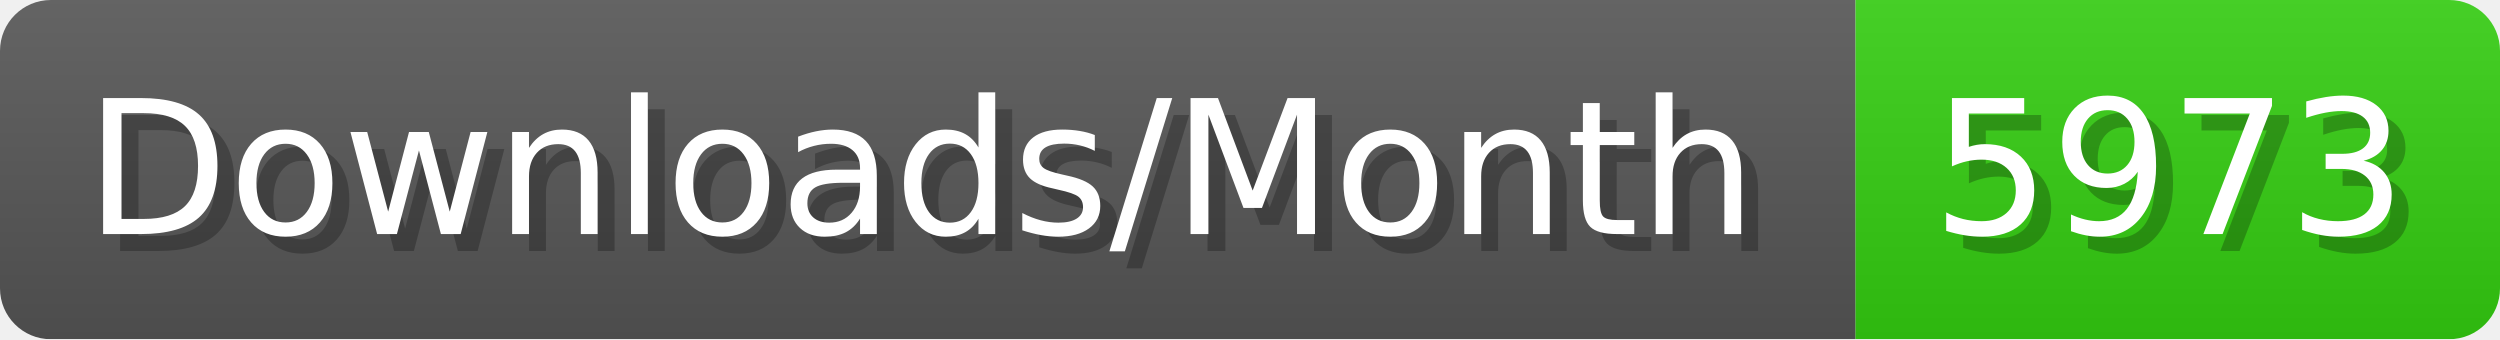
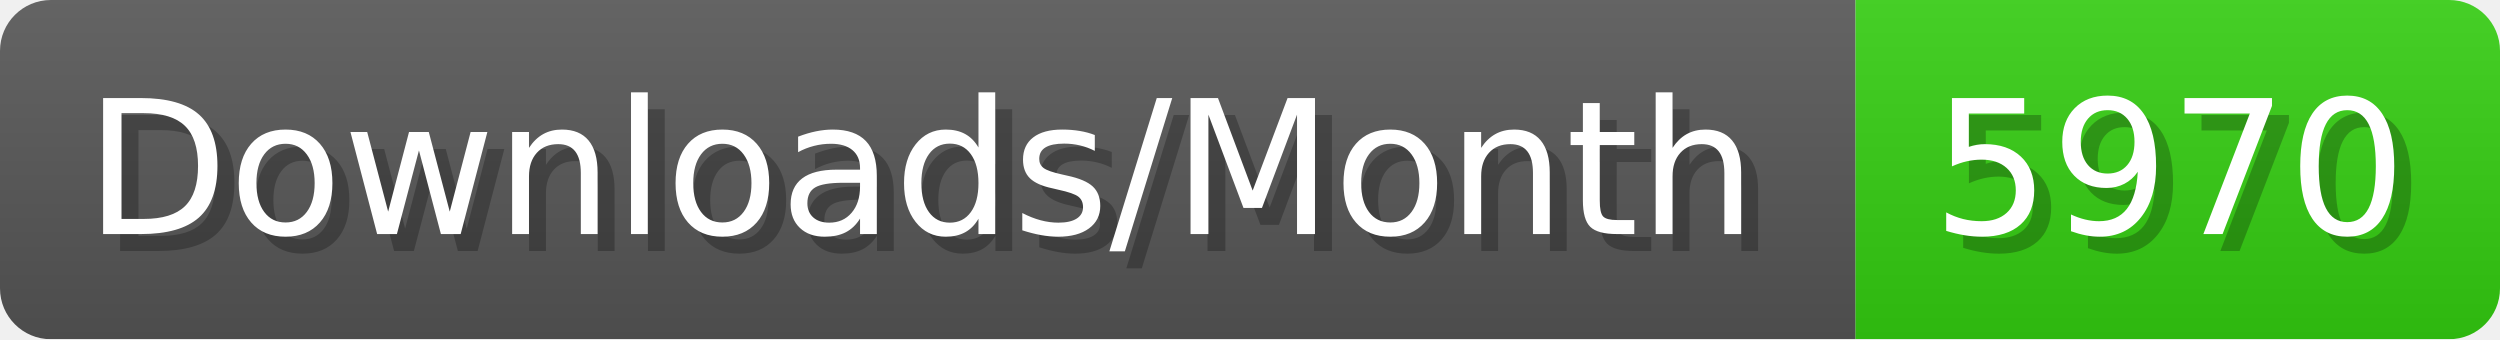
- <svg xmlns="http://www.w3.org/2000/svg" width="147.4" height="20" viewBox="0 0 1474 200" role="img" aria-label="Downloads/Month: 5973">
+ <svg xmlns="http://www.w3.org/2000/svg" width="147.4" height="20" viewBox="0 0 1474 200" role="img" aria-label="Downloads/Month: 5970">
  <linearGradient id="YlXUI" x2="0" y2="100%">
    <stop offset="0" stop-opacity=".1" stop-color="#EEE" />
    <stop offset="1" stop-opacity=".1" />
  </linearGradient>
  <mask id="JHhop">
    <rect width="1474" height="200" rx="30" fill="#FFF" />
  </mask>
  <g mask="url(#JHhop)">
    <rect width="1094" height="200" fill="#555" />
    <rect width="380" height="200" fill="#3C1" x="1094" />
    <rect width="1474" height="200" fill="url(#YlXUI)" />
  </g>
  <g aria-hidden="true" fill="#fff" text-anchor="start" font-family="Verdana,DejaVu Sans,sans-serif" font-size="110">
    <text x="60" y="148" textLength="994" fill="#000" opacity="0.25">Downloads/Month</text>
    <text x="50" y="138" textLength="994">Downloads/Month</text>
-     <text x="1149" y="148" textLength="280" fill="#000" opacity="0.25">5973</text>
-     <text x="1139" y="138" textLength="280">5973</text>
+     <text x="1149" y="148" textLength="280" fill="#000" opacity="0.25">5970</text>
+     <text x="1139" y="138" textLength="280">5970</text>
  </g>
</svg>
